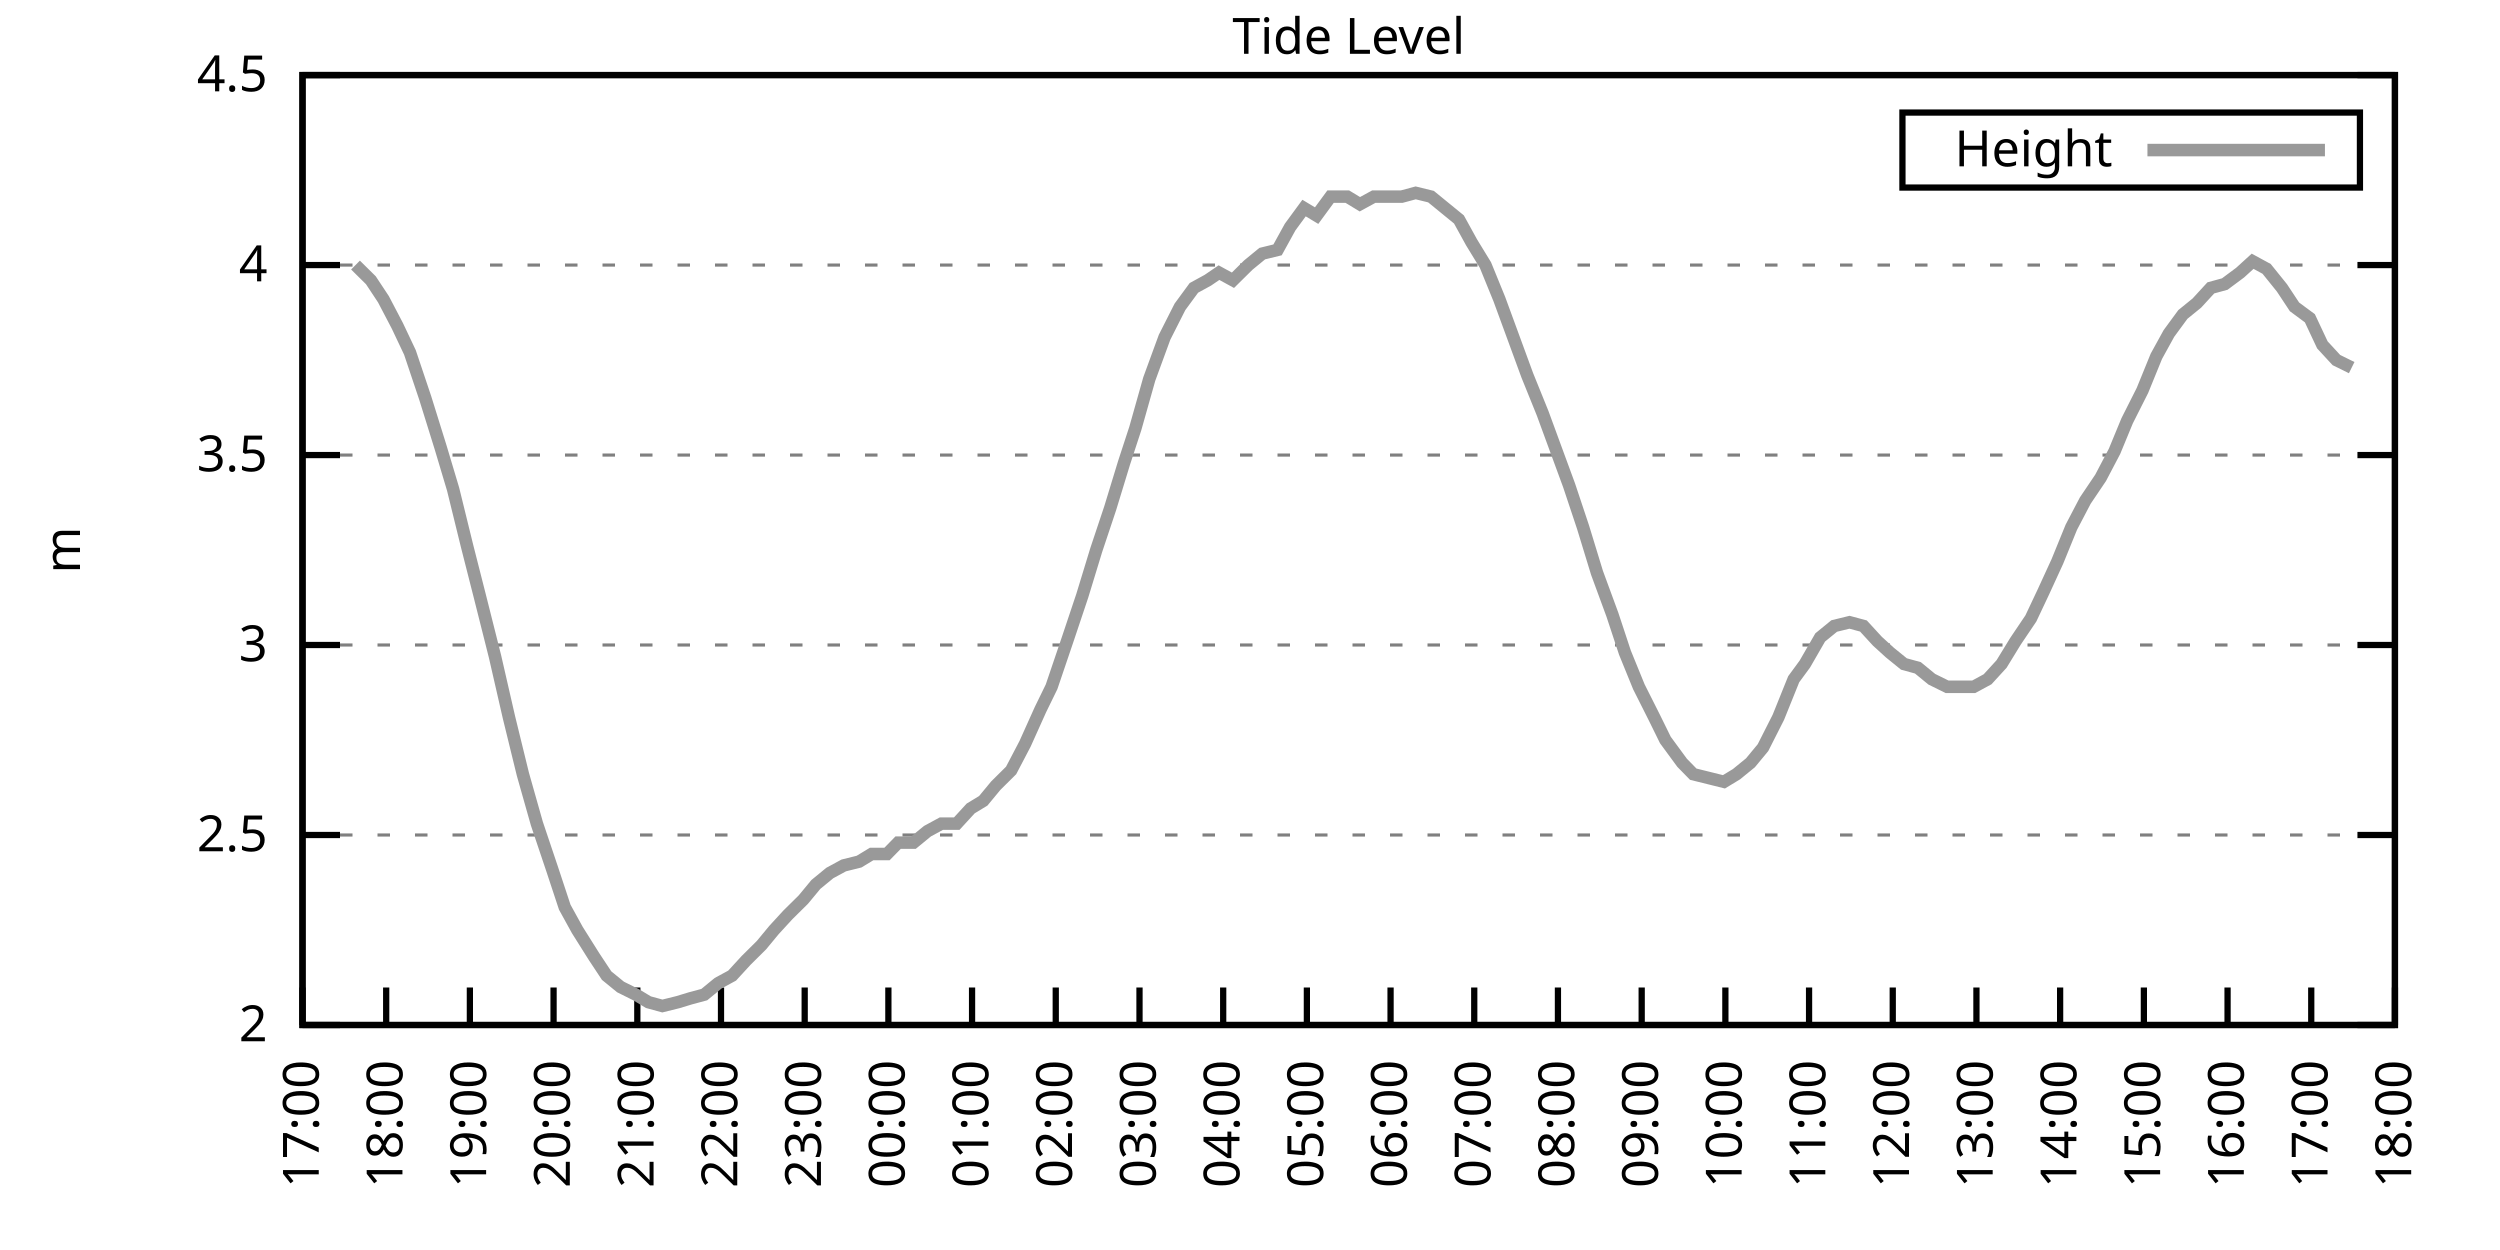
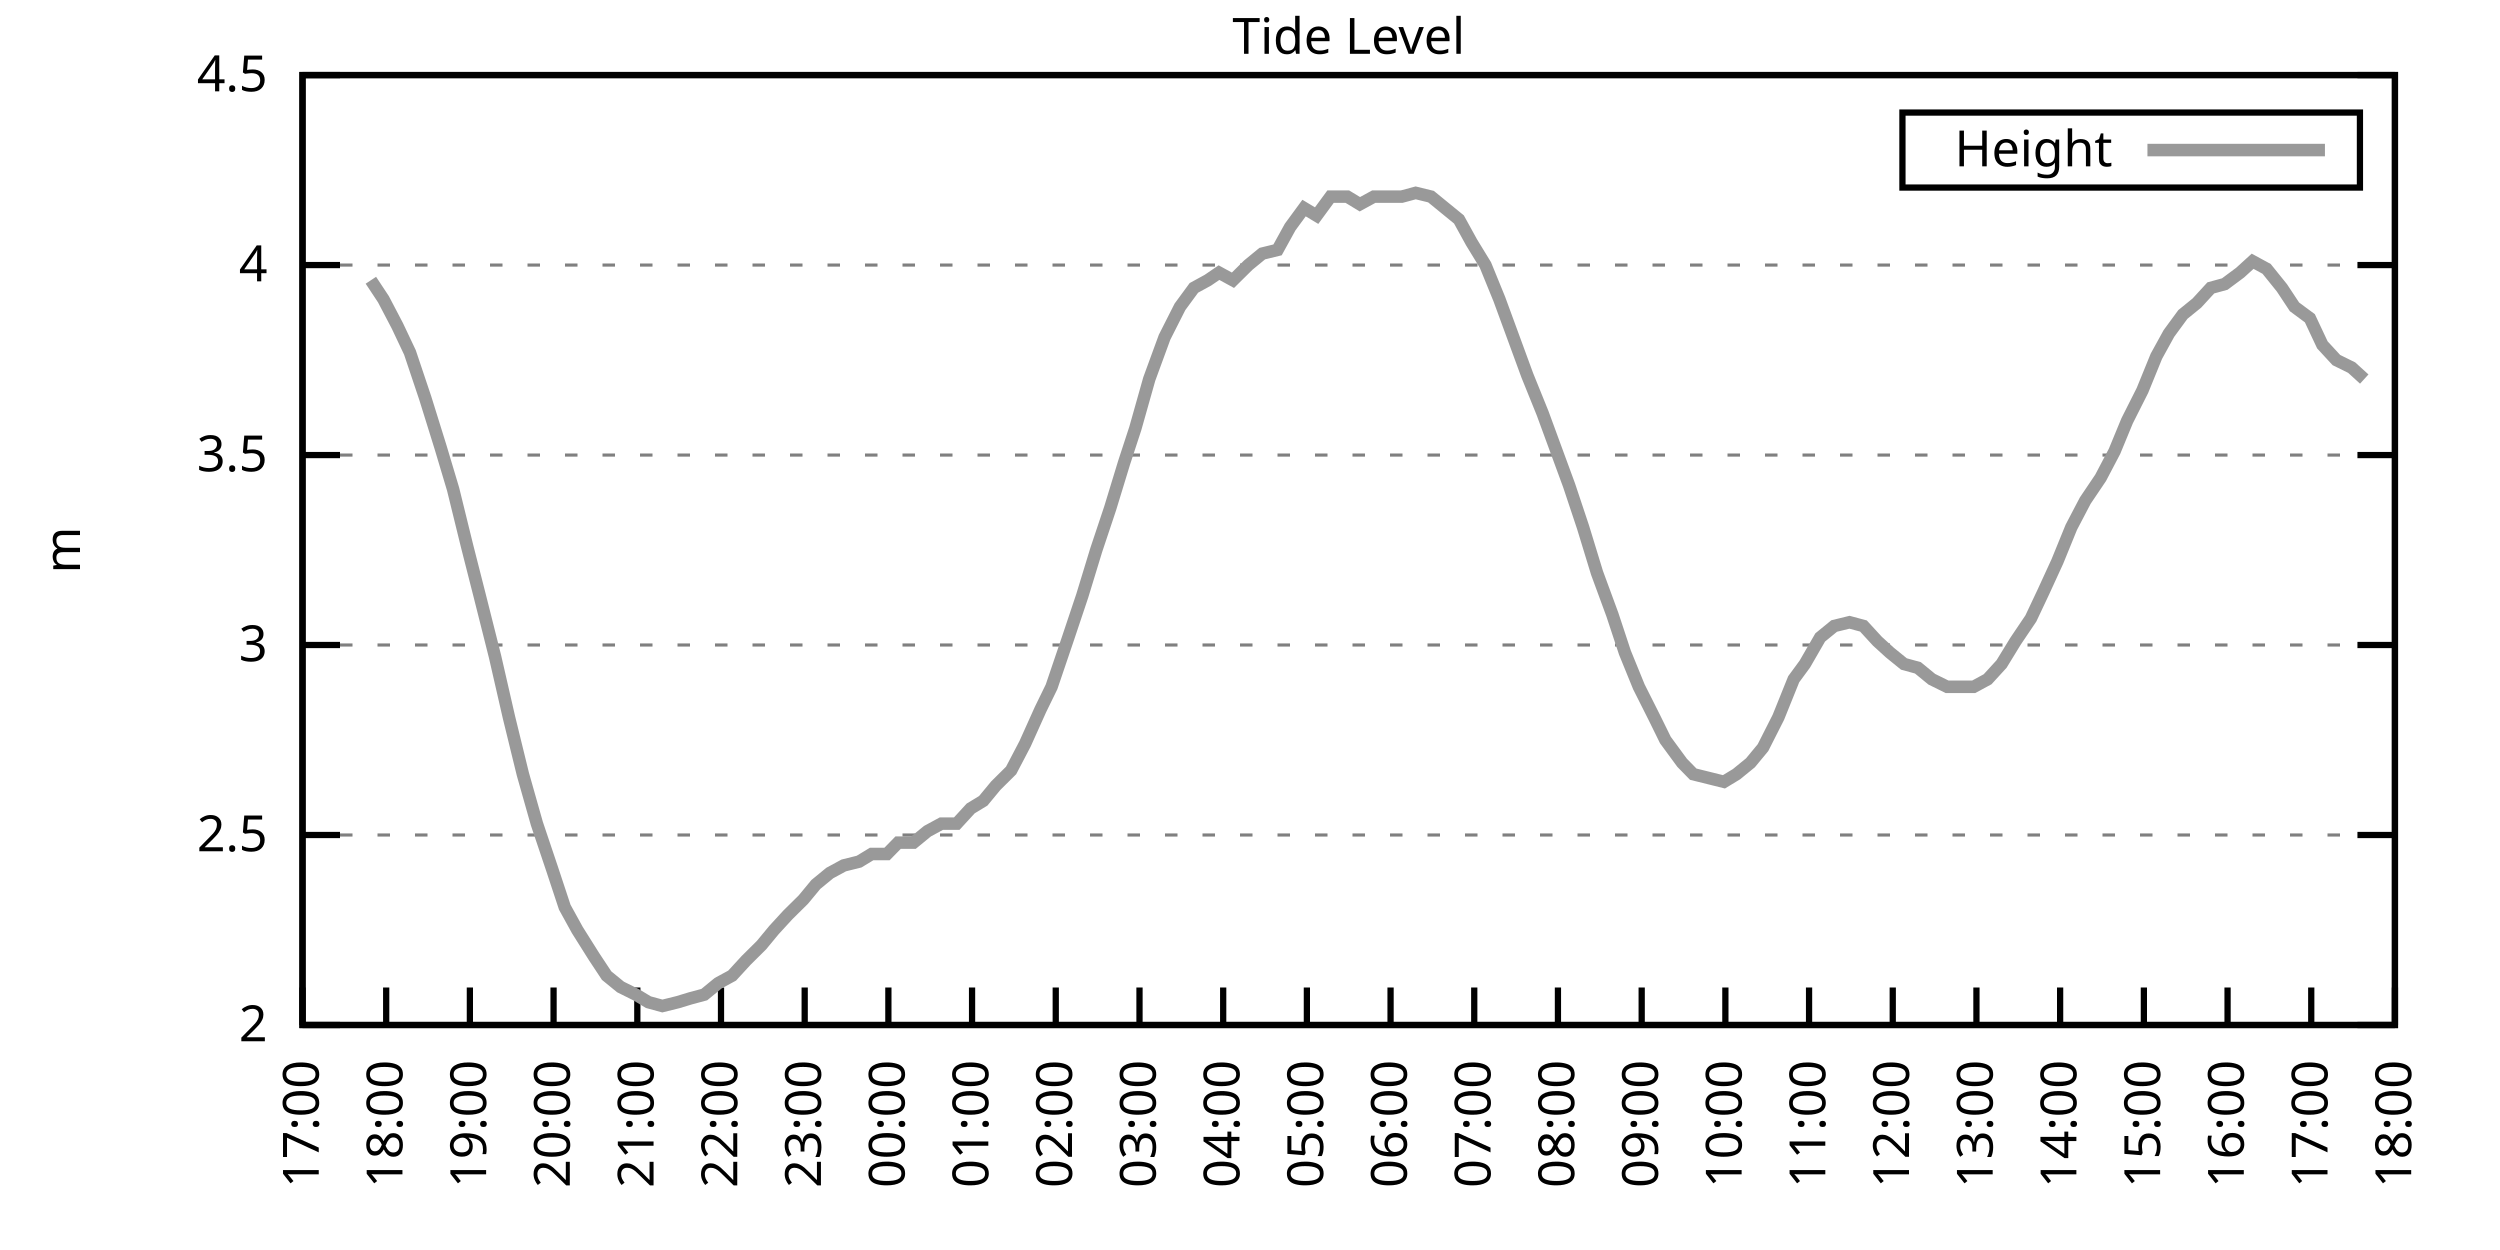
<svg xmlns="http://www.w3.org/2000/svg" xmlns:xlink="http://www.w3.org/1999/xlink" width="400" height="200" viewBox="0 0 400 200">
  <g id="gnuplot_canvas">
    <rect x="0" y="0" width="400" height="200" fill="none" />
    <defs>
      <circle id="gpDot" r="0.5" stroke-width="0.5" stroke="currentColor" />
      <path id="gpPt0" stroke-width="0.333" stroke="currentColor" d="M-1,0 h2 M0,-1 v2" />
      <path id="gpPt1" stroke-width="0.333" stroke="currentColor" d="M-1,-1 L1,1 M1,-1 L-1,1" />
      <path id="gpPt2" stroke-width="0.333" stroke="currentColor" d="M-1,0 L1,0 M0,-1 L0,1 M-1,-1 L1,1 M-1,1 L1,-1" />
      <rect id="gpPt3" stroke-width="0.333" stroke="currentColor" x="-1" y="-1" width="2" height="2" />
      <rect id="gpPt4" stroke-width="0.333" stroke="currentColor" fill="currentColor" x="-1" y="-1" width="2" height="2" />
      <circle id="gpPt5" stroke-width="0.333" stroke="currentColor" cx="0" cy="0" r="1" />
      <use xlink:href="#gpPt5" id="gpPt6" fill="currentColor" stroke="none" />
      <path id="gpPt7" stroke-width="0.333" stroke="currentColor" d="M0,-1.33 L-1.33,0.67 L1.33,0.67 z" />
      <use xlink:href="#gpPt7" id="gpPt8" fill="currentColor" stroke="none" />
      <use xlink:href="#gpPt7" id="gpPt9" stroke="currentColor" transform="rotate(180)" />
      <use xlink:href="#gpPt9" id="gpPt10" fill="currentColor" stroke="none" />
      <use xlink:href="#gpPt3" id="gpPt11" stroke="currentColor" transform="rotate(45)" />
      <use xlink:href="#gpPt11" id="gpPt12" fill="currentColor" stroke="none" />
      <path id="gpPt13" stroke-width="0.333" stroke="currentColor" d="M0,1.330 L1.265,0.411 L0.782,-1.067 L-0.782,-1.076 L-1.265,0.411 z" />
      <use xlink:href="#gpPt13" id="gpPt14" fill="currentColor" stroke="none" />
      <filter id="textbox" filterUnits="objectBoundingBox" x="0" y="0" height="1" width="1">
        <feFlood flood-color="white" flood-opacity="1" result="bgnd" />
        <feComposite in="SourceGraphic" in2="bgnd" operator="atop" />
      </filter>
      <filter id="greybox" filterUnits="objectBoundingBox" x="0" y="0" height="1" width="1">
        <feFlood flood-color="lightgrey" flood-opacity="1" result="grey" />
        <feComposite in="SourceGraphic" in2="grey" operator="atop" />
      </filter>
    </defs>
    <g fill="none" color="white" stroke="currentColor" stroke-width="1.00" stroke-linecap="butt" stroke-linejoin="miter">
</g>
    <g fill="none" color="black" stroke="currentColor" stroke-width="1.00" stroke-linecap="butt" stroke-linejoin="miter">
      <g stroke="none" shape-rendering="crispEdges">
        <polygon fill="rgb(255, 255, 255)" points="48.40,164.00 383.18,164.00 383.18,12.02 48.40,12.02 " />
      </g>
    </g>
    <g fill="none" color="black" stroke="currentColor" stroke-width="1.00" stroke-linecap="butt" stroke-linejoin="miter">
</g>
    <g fill="none" color="black" stroke="black" stroke-width="0.50" stroke-linecap="butt" stroke-linejoin="miter">
</g>
    <g fill="none" color="gray" stroke="currentColor" stroke-width="0.50" stroke-linecap="butt" stroke-linejoin="miter">
      <path stroke="gray" stroke-dasharray="2,4" class="gridline" d="M48.40,164.00 L383.19,164.00  " />
    </g>
    <g fill="none" color="gray" stroke="gray" stroke-width="1.00" stroke-linecap="butt" stroke-linejoin="miter">
</g>
    <g fill="none" color="black" stroke="currentColor" stroke-width="1.00" stroke-linecap="butt" stroke-linejoin="miter">
      <path stroke="black" d="M48.40,164.00 L54.40,164.00 M383.19,164.00 L377.19,164.00  " />
      <g transform="translate(42.80,166.60)" stroke="none" fill="black" font-family="Sans" font-size="8.00" text-anchor="end">
        <text>
          <tspan font-family="Sans"> 2</tspan>
        </text>
      </g>
    </g>
    <g fill="none" color="black" stroke="currentColor" stroke-width="1.00" stroke-linecap="butt" stroke-linejoin="miter">
</g>
    <g fill="none" color="black" stroke="black" stroke-width="0.50" stroke-linecap="butt" stroke-linejoin="miter">
</g>
    <g fill="none" color="gray" stroke="currentColor" stroke-width="0.50" stroke-linecap="butt" stroke-linejoin="miter">
      <path stroke="gray" stroke-dasharray="2,4" class="gridline" d="M48.40,133.60 L383.19,133.60  " />
    </g>
    <g fill="none" color="gray" stroke="gray" stroke-width="1.00" stroke-linecap="butt" stroke-linejoin="miter">
</g>
    <g fill="none" color="black" stroke="currentColor" stroke-width="1.00" stroke-linecap="butt" stroke-linejoin="miter">
      <path stroke="black" d="M48.40,133.60 L54.40,133.60 M383.19,133.60 L377.19,133.60  " />
      <g transform="translate(42.80,136.20)" stroke="none" fill="black" font-family="Sans" font-size="8.00" text-anchor="end">
        <text>
          <tspan font-family="Sans"> 2.5</tspan>
        </text>
      </g>
    </g>
    <g fill="none" color="black" stroke="currentColor" stroke-width="1.00" stroke-linecap="butt" stroke-linejoin="miter">
</g>
    <g fill="none" color="black" stroke="black" stroke-width="0.50" stroke-linecap="butt" stroke-linejoin="miter">
</g>
    <g fill="none" color="gray" stroke="currentColor" stroke-width="0.50" stroke-linecap="butt" stroke-linejoin="miter">
      <path stroke="gray" stroke-dasharray="2,4" class="gridline" d="M48.40,103.20 L383.19,103.20  " />
    </g>
    <g fill="none" color="gray" stroke="gray" stroke-width="1.00" stroke-linecap="butt" stroke-linejoin="miter">
</g>
    <g fill="none" color="black" stroke="currentColor" stroke-width="1.00" stroke-linecap="butt" stroke-linejoin="miter">
      <path stroke="black" d="M48.40,103.20 L54.40,103.20 M383.19,103.20 L377.19,103.20  " />
      <g transform="translate(42.80,105.80)" stroke="none" fill="black" font-family="Sans" font-size="8.00" text-anchor="end">
        <text>
          <tspan font-family="Sans"> 3</tspan>
        </text>
      </g>
    </g>
    <g fill="none" color="black" stroke="currentColor" stroke-width="1.00" stroke-linecap="butt" stroke-linejoin="miter">
</g>
    <g fill="none" color="black" stroke="black" stroke-width="0.50" stroke-linecap="butt" stroke-linejoin="miter">
</g>
    <g fill="none" color="gray" stroke="currentColor" stroke-width="0.50" stroke-linecap="butt" stroke-linejoin="miter">
      <path stroke="gray" stroke-dasharray="2,4" class="gridline" d="M48.40,72.81 L383.19,72.81  " />
    </g>
    <g fill="none" color="gray" stroke="gray" stroke-width="1.00" stroke-linecap="butt" stroke-linejoin="miter">
</g>
    <g fill="none" color="black" stroke="currentColor" stroke-width="1.00" stroke-linecap="butt" stroke-linejoin="miter">
      <path stroke="black" d="M48.40,72.81 L54.40,72.81 M383.19,72.81 L377.19,72.81  " />
      <g transform="translate(42.80,75.41)" stroke="none" fill="black" font-family="Sans" font-size="8.00" text-anchor="end">
        <text>
          <tspan font-family="Sans"> 3.5</tspan>
        </text>
      </g>
    </g>
    <g fill="none" color="black" stroke="currentColor" stroke-width="1.00" stroke-linecap="butt" stroke-linejoin="miter">
</g>
    <g fill="none" color="black" stroke="black" stroke-width="0.50" stroke-linecap="butt" stroke-linejoin="miter">
</g>
    <g fill="none" color="gray" stroke="currentColor" stroke-width="0.50" stroke-linecap="butt" stroke-linejoin="miter">
      <path stroke="gray" stroke-dasharray="2,4" class="gridline" d="M48.40,42.41 L383.19,42.41  " />
    </g>
    <g fill="none" color="gray" stroke="gray" stroke-width="1.00" stroke-linecap="butt" stroke-linejoin="miter">
</g>
    <g fill="none" color="black" stroke="currentColor" stroke-width="1.00" stroke-linecap="butt" stroke-linejoin="miter">
      <path stroke="black" d="M48.40,42.41 L54.40,42.41 M383.19,42.41 L377.19,42.41  " />
      <g transform="translate(42.80,45.01)" stroke="none" fill="black" font-family="Sans" font-size="8.00" text-anchor="end">
        <text>
          <tspan font-family="Sans"> 4</tspan>
        </text>
      </g>
    </g>
    <g fill="none" color="black" stroke="currentColor" stroke-width="1.00" stroke-linecap="butt" stroke-linejoin="miter">
</g>
    <g fill="none" color="black" stroke="black" stroke-width="0.50" stroke-linecap="butt" stroke-linejoin="miter">
</g>
    <g fill="none" color="gray" stroke="currentColor" stroke-width="0.50" stroke-linecap="butt" stroke-linejoin="miter">
      <path stroke="gray" stroke-dasharray="2,4" class="gridline" d="M48.40,12.01 L383.19,12.01  " />
    </g>
    <g fill="none" color="gray" stroke="gray" stroke-width="1.00" stroke-linecap="butt" stroke-linejoin="miter">
</g>
    <g fill="none" color="black" stroke="currentColor" stroke-width="1.00" stroke-linecap="butt" stroke-linejoin="miter">
      <path stroke="black" d="M48.40,12.01 L54.40,12.01 M383.19,12.01 L377.19,12.01  " />
      <g transform="translate(42.80,14.61)" stroke="none" fill="black" font-family="Sans" font-size="8.00" text-anchor="end">
        <text>
          <tspan font-family="Sans"> 4.5</tspan>
        </text>
      </g>
    </g>
    <g fill="none" color="black" stroke="currentColor" stroke-width="1.00" stroke-linecap="butt" stroke-linejoin="miter">
      <path stroke="black" d="M48.40,164.00 L48.40,158.00  " />
      <g transform="translate(51.00,169.60) rotate(270.00)" stroke="none" fill="black" font-family="Sans" font-size="8.00" text-anchor="end">
        <text>
          <tspan font-family="Sans">17:00</tspan>
        </text>
      </g>
    </g>
    <g fill="none" color="black" stroke="currentColor" stroke-width="1.00" stroke-linecap="butt" stroke-linejoin="miter">
      <path stroke="black" d="M61.79,164.00 L61.79,158.00  " />
      <g transform="translate(64.39,169.60) rotate(270.00)" stroke="none" fill="black" font-family="Sans" font-size="8.00" text-anchor="end">
        <text>
          <tspan font-family="Sans">18:00</tspan>
        </text>
      </g>
    </g>
    <g fill="none" color="black" stroke="currentColor" stroke-width="1.00" stroke-linecap="butt" stroke-linejoin="miter">
      <path stroke="black" d="M75.18,164.00 L75.18,158.00  " />
      <g transform="translate(77.78,169.60) rotate(270.00)" stroke="none" fill="black" font-family="Sans" font-size="8.00" text-anchor="end">
        <text>
          <tspan font-family="Sans">19:00</tspan>
        </text>
      </g>
    </g>
    <g fill="none" color="black" stroke="currentColor" stroke-width="1.00" stroke-linecap="butt" stroke-linejoin="miter">
      <path stroke="black" d="M88.57,164.00 L88.57,158.00  " />
      <g transform="translate(91.17,169.60) rotate(270.00)" stroke="none" fill="black" font-family="Sans" font-size="8.00" text-anchor="end">
        <text>
          <tspan font-family="Sans">20:00</tspan>
        </text>
      </g>
    </g>
    <g fill="none" color="black" stroke="currentColor" stroke-width="1.00" stroke-linecap="butt" stroke-linejoin="miter">
      <path stroke="black" d="M101.97,164.00 L101.97,158.00  " />
      <g transform="translate(104.57,169.60) rotate(270.00)" stroke="none" fill="black" font-family="Sans" font-size="8.00" text-anchor="end">
        <text>
          <tspan font-family="Sans">21:00</tspan>
        </text>
      </g>
    </g>
    <g fill="none" color="black" stroke="currentColor" stroke-width="1.00" stroke-linecap="butt" stroke-linejoin="miter">
      <path stroke="black" d="M115.36,164.00 L115.36,158.00  " />
      <g transform="translate(117.96,169.60) rotate(270.00)" stroke="none" fill="black" font-family="Sans" font-size="8.00" text-anchor="end">
        <text>
          <tspan font-family="Sans">22:00</tspan>
        </text>
      </g>
    </g>
    <g fill="none" color="black" stroke="currentColor" stroke-width="1.00" stroke-linecap="butt" stroke-linejoin="miter">
      <path stroke="black" d="M128.75,164.00 L128.75,158.00  " />
      <g transform="translate(131.35,169.60) rotate(270.00)" stroke="none" fill="black" font-family="Sans" font-size="8.00" text-anchor="end">
        <text>
          <tspan font-family="Sans">23:00</tspan>
        </text>
      </g>
    </g>
    <g fill="none" color="black" stroke="currentColor" stroke-width="1.00" stroke-linecap="butt" stroke-linejoin="miter">
      <path stroke="black" d="M142.14,164.00 L142.14,158.00  " />
      <g transform="translate(144.74,169.60) rotate(270.00)" stroke="none" fill="black" font-family="Sans" font-size="8.00" text-anchor="end">
        <text>
          <tspan font-family="Sans">00:00</tspan>
        </text>
      </g>
    </g>
    <g fill="none" color="black" stroke="currentColor" stroke-width="1.00" stroke-linecap="butt" stroke-linejoin="miter">
      <path stroke="black" d="M155.53,164.00 L155.53,158.00  " />
      <g transform="translate(158.13,169.60) rotate(270.00)" stroke="none" fill="black" font-family="Sans" font-size="8.00" text-anchor="end">
        <text>
          <tspan font-family="Sans">01:00</tspan>
        </text>
      </g>
    </g>
    <g fill="none" color="black" stroke="currentColor" stroke-width="1.00" stroke-linecap="butt" stroke-linejoin="miter">
      <path stroke="black" d="M168.92,164.00 L168.92,158.00  " />
      <g transform="translate(171.52,169.60) rotate(270.00)" stroke="none" fill="black" font-family="Sans" font-size="8.00" text-anchor="end">
        <text>
          <tspan font-family="Sans">02:00</tspan>
        </text>
      </g>
    </g>
    <g fill="none" color="black" stroke="currentColor" stroke-width="1.00" stroke-linecap="butt" stroke-linejoin="miter">
      <path stroke="black" d="M182.32,164.00 L182.32,158.00  " />
      <g transform="translate(184.92,169.60) rotate(270.00)" stroke="none" fill="black" font-family="Sans" font-size="8.00" text-anchor="end">
        <text>
          <tspan font-family="Sans">03:00</tspan>
        </text>
      </g>
    </g>
    <g fill="none" color="black" stroke="currentColor" stroke-width="1.00" stroke-linecap="butt" stroke-linejoin="miter">
      <path stroke="black" d="M195.71,164.00 L195.71,158.00  " />
      <g transform="translate(198.31,169.60) rotate(270.00)" stroke="none" fill="black" font-family="Sans" font-size="8.00" text-anchor="end">
        <text>
          <tspan font-family="Sans">04:00</tspan>
        </text>
      </g>
    </g>
    <g fill="none" color="black" stroke="currentColor" stroke-width="1.00" stroke-linecap="butt" stroke-linejoin="miter">
      <path stroke="black" d="M209.10,164.00 L209.10,158.00  " />
      <g transform="translate(211.70,169.60) rotate(270.00)" stroke="none" fill="black" font-family="Sans" font-size="8.00" text-anchor="end">
        <text>
          <tspan font-family="Sans">05:00</tspan>
        </text>
      </g>
    </g>
    <g fill="none" color="black" stroke="currentColor" stroke-width="1.00" stroke-linecap="butt" stroke-linejoin="miter">
      <path stroke="black" d="M222.49,164.00 L222.49,158.00  " />
      <g transform="translate(225.09,169.60) rotate(270.00)" stroke="none" fill="black" font-family="Sans" font-size="8.00" text-anchor="end">
        <text>
          <tspan font-family="Sans">06:00</tspan>
        </text>
      </g>
    </g>
    <g fill="none" color="black" stroke="currentColor" stroke-width="1.00" stroke-linecap="butt" stroke-linejoin="miter">
      <path stroke="black" d="M235.88,164.00 L235.88,158.00  " />
      <g transform="translate(238.48,169.60) rotate(270.00)" stroke="none" fill="black" font-family="Sans" font-size="8.00" text-anchor="end">
        <text>
          <tspan font-family="Sans">07:00</tspan>
        </text>
      </g>
    </g>
    <g fill="none" color="black" stroke="currentColor" stroke-width="1.00" stroke-linecap="butt" stroke-linejoin="miter">
      <path stroke="black" d="M249.27,164.00 L249.27,158.00  " />
      <g transform="translate(251.87,169.60) rotate(270.00)" stroke="none" fill="black" font-family="Sans" font-size="8.00" text-anchor="end">
        <text>
          <tspan font-family="Sans">08:00</tspan>
        </text>
      </g>
    </g>
    <g fill="none" color="black" stroke="currentColor" stroke-width="1.00" stroke-linecap="butt" stroke-linejoin="miter">
      <path stroke="black" d="M262.67,164.00 L262.67,158.00  " />
      <g transform="translate(265.27,169.60) rotate(270.00)" stroke="none" fill="black" font-family="Sans" font-size="8.00" text-anchor="end">
        <text>
          <tspan font-family="Sans">09:00</tspan>
        </text>
      </g>
    </g>
    <g fill="none" color="black" stroke="currentColor" stroke-width="1.00" stroke-linecap="butt" stroke-linejoin="miter">
      <path stroke="black" d="M276.06,164.00 L276.06,158.00  " />
      <g transform="translate(278.66,169.60) rotate(270.00)" stroke="none" fill="black" font-family="Sans" font-size="8.00" text-anchor="end">
        <text>
          <tspan font-family="Sans">10:00</tspan>
        </text>
      </g>
    </g>
    <g fill="none" color="black" stroke="currentColor" stroke-width="1.00" stroke-linecap="butt" stroke-linejoin="miter">
      <path stroke="black" d="M289.45,164.00 L289.45,158.00  " />
      <g transform="translate(292.05,169.60) rotate(270.00)" stroke="none" fill="black" font-family="Sans" font-size="8.00" text-anchor="end">
        <text>
          <tspan font-family="Sans">11:00</tspan>
        </text>
      </g>
    </g>
    <g fill="none" color="black" stroke="currentColor" stroke-width="1.00" stroke-linecap="butt" stroke-linejoin="miter">
      <path stroke="black" d="M302.84,164.00 L302.84,158.00  " />
      <g transform="translate(305.44,169.60) rotate(270.00)" stroke="none" fill="black" font-family="Sans" font-size="8.00" text-anchor="end">
        <text>
          <tspan font-family="Sans">12:00</tspan>
        </text>
      </g>
    </g>
    <g fill="none" color="black" stroke="currentColor" stroke-width="1.00" stroke-linecap="butt" stroke-linejoin="miter">
      <path stroke="black" d="M316.23,164.00 L316.23,158.00  " />
      <g transform="translate(318.83,169.60) rotate(270.00)" stroke="none" fill="black" font-family="Sans" font-size="8.00" text-anchor="end">
        <text>
          <tspan font-family="Sans">13:00</tspan>
        </text>
      </g>
    </g>
    <g fill="none" color="black" stroke="currentColor" stroke-width="1.00" stroke-linecap="butt" stroke-linejoin="miter">
      <path stroke="black" d="M329.62,164.00 L329.62,158.00  " />
      <g transform="translate(332.22,169.60) rotate(270.00)" stroke="none" fill="black" font-family="Sans" font-size="8.00" text-anchor="end">
        <text>
          <tspan font-family="Sans">14:00</tspan>
        </text>
      </g>
    </g>
    <g fill="none" color="black" stroke="currentColor" stroke-width="1.00" stroke-linecap="butt" stroke-linejoin="miter">
      <path stroke="black" d="M343.02,164.00 L343.02,158.00  " />
      <g transform="translate(345.62,169.60) rotate(270.00)" stroke="none" fill="black" font-family="Sans" font-size="8.00" text-anchor="end">
        <text>
          <tspan font-family="Sans">15:00</tspan>
        </text>
      </g>
    </g>
    <g fill="none" color="black" stroke="currentColor" stroke-width="1.00" stroke-linecap="butt" stroke-linejoin="miter">
      <path stroke="black" d="M356.41,164.00 L356.41,158.00  " />
      <g transform="translate(359.01,169.60) rotate(270.00)" stroke="none" fill="black" font-family="Sans" font-size="8.00" text-anchor="end">
        <text>
          <tspan font-family="Sans">16:00</tspan>
        </text>
      </g>
    </g>
    <g fill="none" color="black" stroke="currentColor" stroke-width="1.00" stroke-linecap="butt" stroke-linejoin="miter">
      <path stroke="black" d="M369.80,164.00 L369.80,158.00  " />
      <g transform="translate(372.40,169.60) rotate(270.00)" stroke="none" fill="black" font-family="Sans" font-size="8.00" text-anchor="end">
        <text>
          <tspan font-family="Sans">17:00</tspan>
        </text>
      </g>
    </g>
    <g fill="none" color="black" stroke="currentColor" stroke-width="1.00" stroke-linecap="butt" stroke-linejoin="miter">
      <path stroke="black" d="M383.19,164.00 L383.19,158.00  " />
      <g transform="translate(385.79,169.60) rotate(270.00)" stroke="none" fill="black" font-family="Sans" font-size="8.00" text-anchor="end">
        <text>
          <tspan font-family="Sans">18:00</tspan>
        </text>
      </g>
    </g>
    <g fill="none" color="black" stroke="currentColor" stroke-width="1.00" stroke-linecap="butt" stroke-linejoin="miter">
</g>
    <g fill="none" color="black" stroke="currentColor" stroke-width="1.00" stroke-linecap="butt" stroke-linejoin="miter">
      <path stroke="black" d="M48.40,12.01 L48.40,164.00 L383.19,164.00 L383.19,12.01 L48.40,12.01 Z  " />
    </g>
    <g fill="none" color="black" stroke="currentColor" stroke-width="1.00" stroke-linecap="butt" stroke-linejoin="miter">
</g>
    <g fill="none" color="black" stroke="currentColor" stroke-width="1.00" stroke-linecap="butt" stroke-linejoin="miter">
      <path stroke="black" d="M304.39,30.01 L304.39,18.01 L377.59,18.01 L377.59,30.01 L304.39,30.01 Z  " />
    </g>
    <g id="Tide_level_plot_1">
      <g fill="none" color="white" stroke="black" stroke-width="2.00" stroke-linecap="butt" stroke-linejoin="miter">
</g>
      <g fill="none" color="black" stroke="currentColor" stroke-width="2.00" stroke-linecap="butt" stroke-linejoin="miter">
        <g transform="translate(337.99,26.61)" stroke="none" fill="black" font-family="Sans" font-size="8.00" text-anchor="end">
          <text>
            <tspan font-family="Sans">Height</tspan>
          </text>
        </g>
      </g>
      <g fill="none" color="black" stroke="currentColor" stroke-width="2.00" stroke-linecap="butt" stroke-linejoin="miter">
-         <path stroke="rgb(153, 153, 153)" d="M343.59,24.01 L371.99,24.01 M56.88,42.41 L59.34,44.84 L61.35,47.88 L63.58,52.14 L65.59,56.39 L68.04,63.69   L70.50,71.59 L72.50,78.28 L74.74,87.40 L76.75,95.30 L79.20,105.03 L81.43,114.76 L83.66,123.87 L85.90,131.78   L88.35,139.07 L90.36,145.15 L92.37,148.80 L95.05,153.06 L97.06,156.10 L99.29,157.92 L101.74,159.14 L103.75,160.35   L105.98,160.96 L108.44,160.35 L110.45,159.74 L112.68,159.14 L114.91,157.31 L117.14,156.10 L119.38,153.66 L121.83,151.23   L123.84,148.80 L126.07,146.37 L128.53,143.94 L130.54,141.51 L132.77,139.68 L135.00,138.47 L137.45,137.86 L139.46,136.64   L141.92,136.64 L143.70,134.82 L146.16,134.82 L148.39,132.99 L150.62,131.78 L153.08,131.78 L155.31,129.35 L157.32,128.13   L159.33,125.70 L161.78,123.27 L164.01,119.01 L166.47,113.54 L168.25,109.89 L170.93,101.99 L173.17,95.30 L175.40,88.00   L177.63,81.32 L179.86,74.02 L181.65,68.55 L183.88,60.65 L186.33,53.96 L188.79,49.10 L191.02,46.06 L193.25,44.84   L195.04,43.62 L197.27,44.84 L199.73,42.41 L201.96,40.58 L204.41,39.98 L206.42,36.33 L208.65,33.29 L210.66,34.50   L212.89,31.46 L215.57,31.46 L217.58,32.68 L219.81,31.46 L222.27,31.46 L224.28,31.46 L226.51,30.86 L228.96,31.46   L231.20,33.29 L233.43,35.11 L235.44,38.76 L237.67,42.41 L239.90,47.88 L242.13,53.96 L244.36,60.04 L246.82,66.12   L249.05,72.20 L251.06,77.67 L253.29,84.36 L255.52,91.65 L257.98,98.34 L259.99,104.42 L262.22,109.89 L264.67,114.76   L266.46,118.40 L269.14,122.05 L270.92,123.87 L273.38,124.48 L275.83,125.09 L277.84,123.87 L280.07,122.05 L282.08,119.62   L284.54,114.76 L286.99,108.68 L288.78,106.24 L291.23,101.99 L293.47,100.16 L295.92,99.56 L298.15,100.16 L300.39,102.60   L302.39,104.42 L304.63,106.24 L306.86,106.85 L309.09,108.68 L311.54,109.89 L313.78,109.89 L315.79,109.89 L318.02,108.68   L320.25,106.24 L322.48,102.60 L324.94,98.95 L326.95,94.69 L329.18,89.83 L331.41,84.36 L333.64,80.10 L336.10,76.45   L338.33,72.20 L340.34,67.33 L342.79,62.47 L345.02,57.00 L347.03,53.35 L349.26,50.31 L351.50,48.49 L353.73,46.06   L355.96,45.45 L358.42,43.62 L360.42,41.80 L362.66,43.02 L365.11,46.06 L367.12,49.10 L369.58,50.92 L371.58,55.18   L373.82,57.61 L376.27,58.82  " />
+         <path stroke="rgb(153, 153, 153)" d="M343.59,24.01 L371.99,24.01 M59.34,44.84 L61.35,47.88 L63.58,52.14 L65.59,56.39 L68.04,63.69 L70.50,71.59   L72.50,78.28 L74.74,87.40 L76.75,95.30 L79.20,105.03 L81.43,114.76 L83.66,123.87 L85.90,131.78 L88.35,139.07   L90.36,145.15 L92.37,148.80 L95.05,153.06 L97.06,156.10 L99.29,157.92 L101.74,159.14 L103.75,160.35 L105.98,160.96   L108.44,160.35 L110.45,159.74 L112.68,159.14 L114.91,157.31 L117.14,156.10 L119.38,153.66 L121.83,151.23 L123.84,148.80   L126.07,146.37 L128.53,143.94 L130.54,141.51 L132.77,139.68 L135.00,138.47 L137.45,137.86 L139.46,136.64 L141.92,136.64   L143.70,134.82 L146.16,134.82 L148.39,132.99 L150.62,131.78 L153.08,131.78 L155.31,129.35 L157.32,128.13 L159.33,125.70   L161.78,123.27 L164.01,119.01 L166.47,113.54 L168.25,109.89 L170.93,101.99 L173.17,95.30 L175.40,88.00 L177.63,81.32   L179.86,74.02 L181.65,68.55 L183.88,60.65 L186.33,53.96 L188.79,49.10 L191.02,46.06 L193.25,44.84 L195.04,43.62   L197.27,44.84 L199.73,42.41 L201.96,40.58 L204.41,39.98 L206.42,36.33 L208.65,33.29 L210.66,34.50 L212.89,31.46   L215.57,31.46 L217.58,32.68 L219.81,31.46 L222.27,31.46 L224.28,31.46 L226.51,30.86 L228.96,31.46 L231.20,33.29   L233.43,35.11 L235.44,38.76 L237.67,42.41 L239.90,47.88 L242.13,53.96 L244.36,60.04 L246.82,66.12 L249.05,72.20   L251.06,77.67 L253.29,84.36 L255.52,91.65 L257.98,98.34 L259.99,104.42 L262.22,109.89 L264.67,114.76 L266.46,118.40   L269.14,122.05 L270.92,123.87 L273.38,124.48 L275.83,125.09 L277.84,123.87 L280.07,122.05 L282.08,119.62 L284.54,114.76   L286.99,108.68 L288.78,106.24 L291.23,101.99 L293.47,100.16 L295.92,99.56 L298.15,100.16 L300.39,102.60 L302.39,104.42   L304.63,106.24 L306.86,106.85 L309.09,108.68 L311.54,109.89 L313.78,109.89 L315.79,109.89 L318.02,108.68 L320.25,106.24   L322.48,102.60 L324.94,98.95 L326.95,94.69 L329.18,89.83 L331.41,84.36 L333.64,80.10 L336.10,76.45 L338.33,72.20   L340.34,67.33 L342.79,62.47 L345.02,57.00 L347.03,53.35 L349.26,50.31 L351.50,48.49 L353.73,46.06 L355.96,45.45   L358.42,43.62 L360.42,41.80 L362.66,43.02 L365.11,46.06 L367.12,49.10 L369.58,50.92 L371.58,55.18 L373.82,57.61   L376.27,58.82 L378.28,60.65  " />
      </g>
    </g>
    <g fill="none" color="black" stroke="currentColor" stroke-width="2.00" stroke-linecap="butt" stroke-linejoin="miter">
</g>
    <g fill="none" color="black" stroke="black" stroke-width="1.00" stroke-linecap="butt" stroke-linejoin="miter">
</g>
    <g fill="none" color="black" stroke="currentColor" stroke-width="1.00" stroke-linecap="butt" stroke-linejoin="miter">
      <path stroke="black" d="M48.40,12.01 L48.40,164.00 L383.19,164.00 L383.19,12.01 L48.40,12.01 Z  " />
      <g transform="translate(12.80,88.01) rotate(270.00)" stroke="none" fill="black" font-family="Sans" font-size="8.00" text-anchor="middle">
        <text>
          <tspan font-family="Sans">m</tspan>
        </text>
      </g>
    </g>
    <g fill="none" color="black" stroke="currentColor" stroke-width="1.00" stroke-linecap="butt" stroke-linejoin="miter">
</g>
    <g fill="none" color="black" stroke="currentColor" stroke-width="1.00" stroke-linecap="butt" stroke-linejoin="miter">
      <g transform="translate(215.79,8.61)" stroke="none" fill="black" font-family="Sans" font-size="8.00" text-anchor="middle">
        <text>
          <tspan font-family="Sans">Tide Level</tspan>
        </text>
      </g>
    </g>
    <g fill="none" color="black" stroke="currentColor" stroke-width="1.00" stroke-linecap="butt" stroke-linejoin="miter">
</g>
  </g>
</svg>
